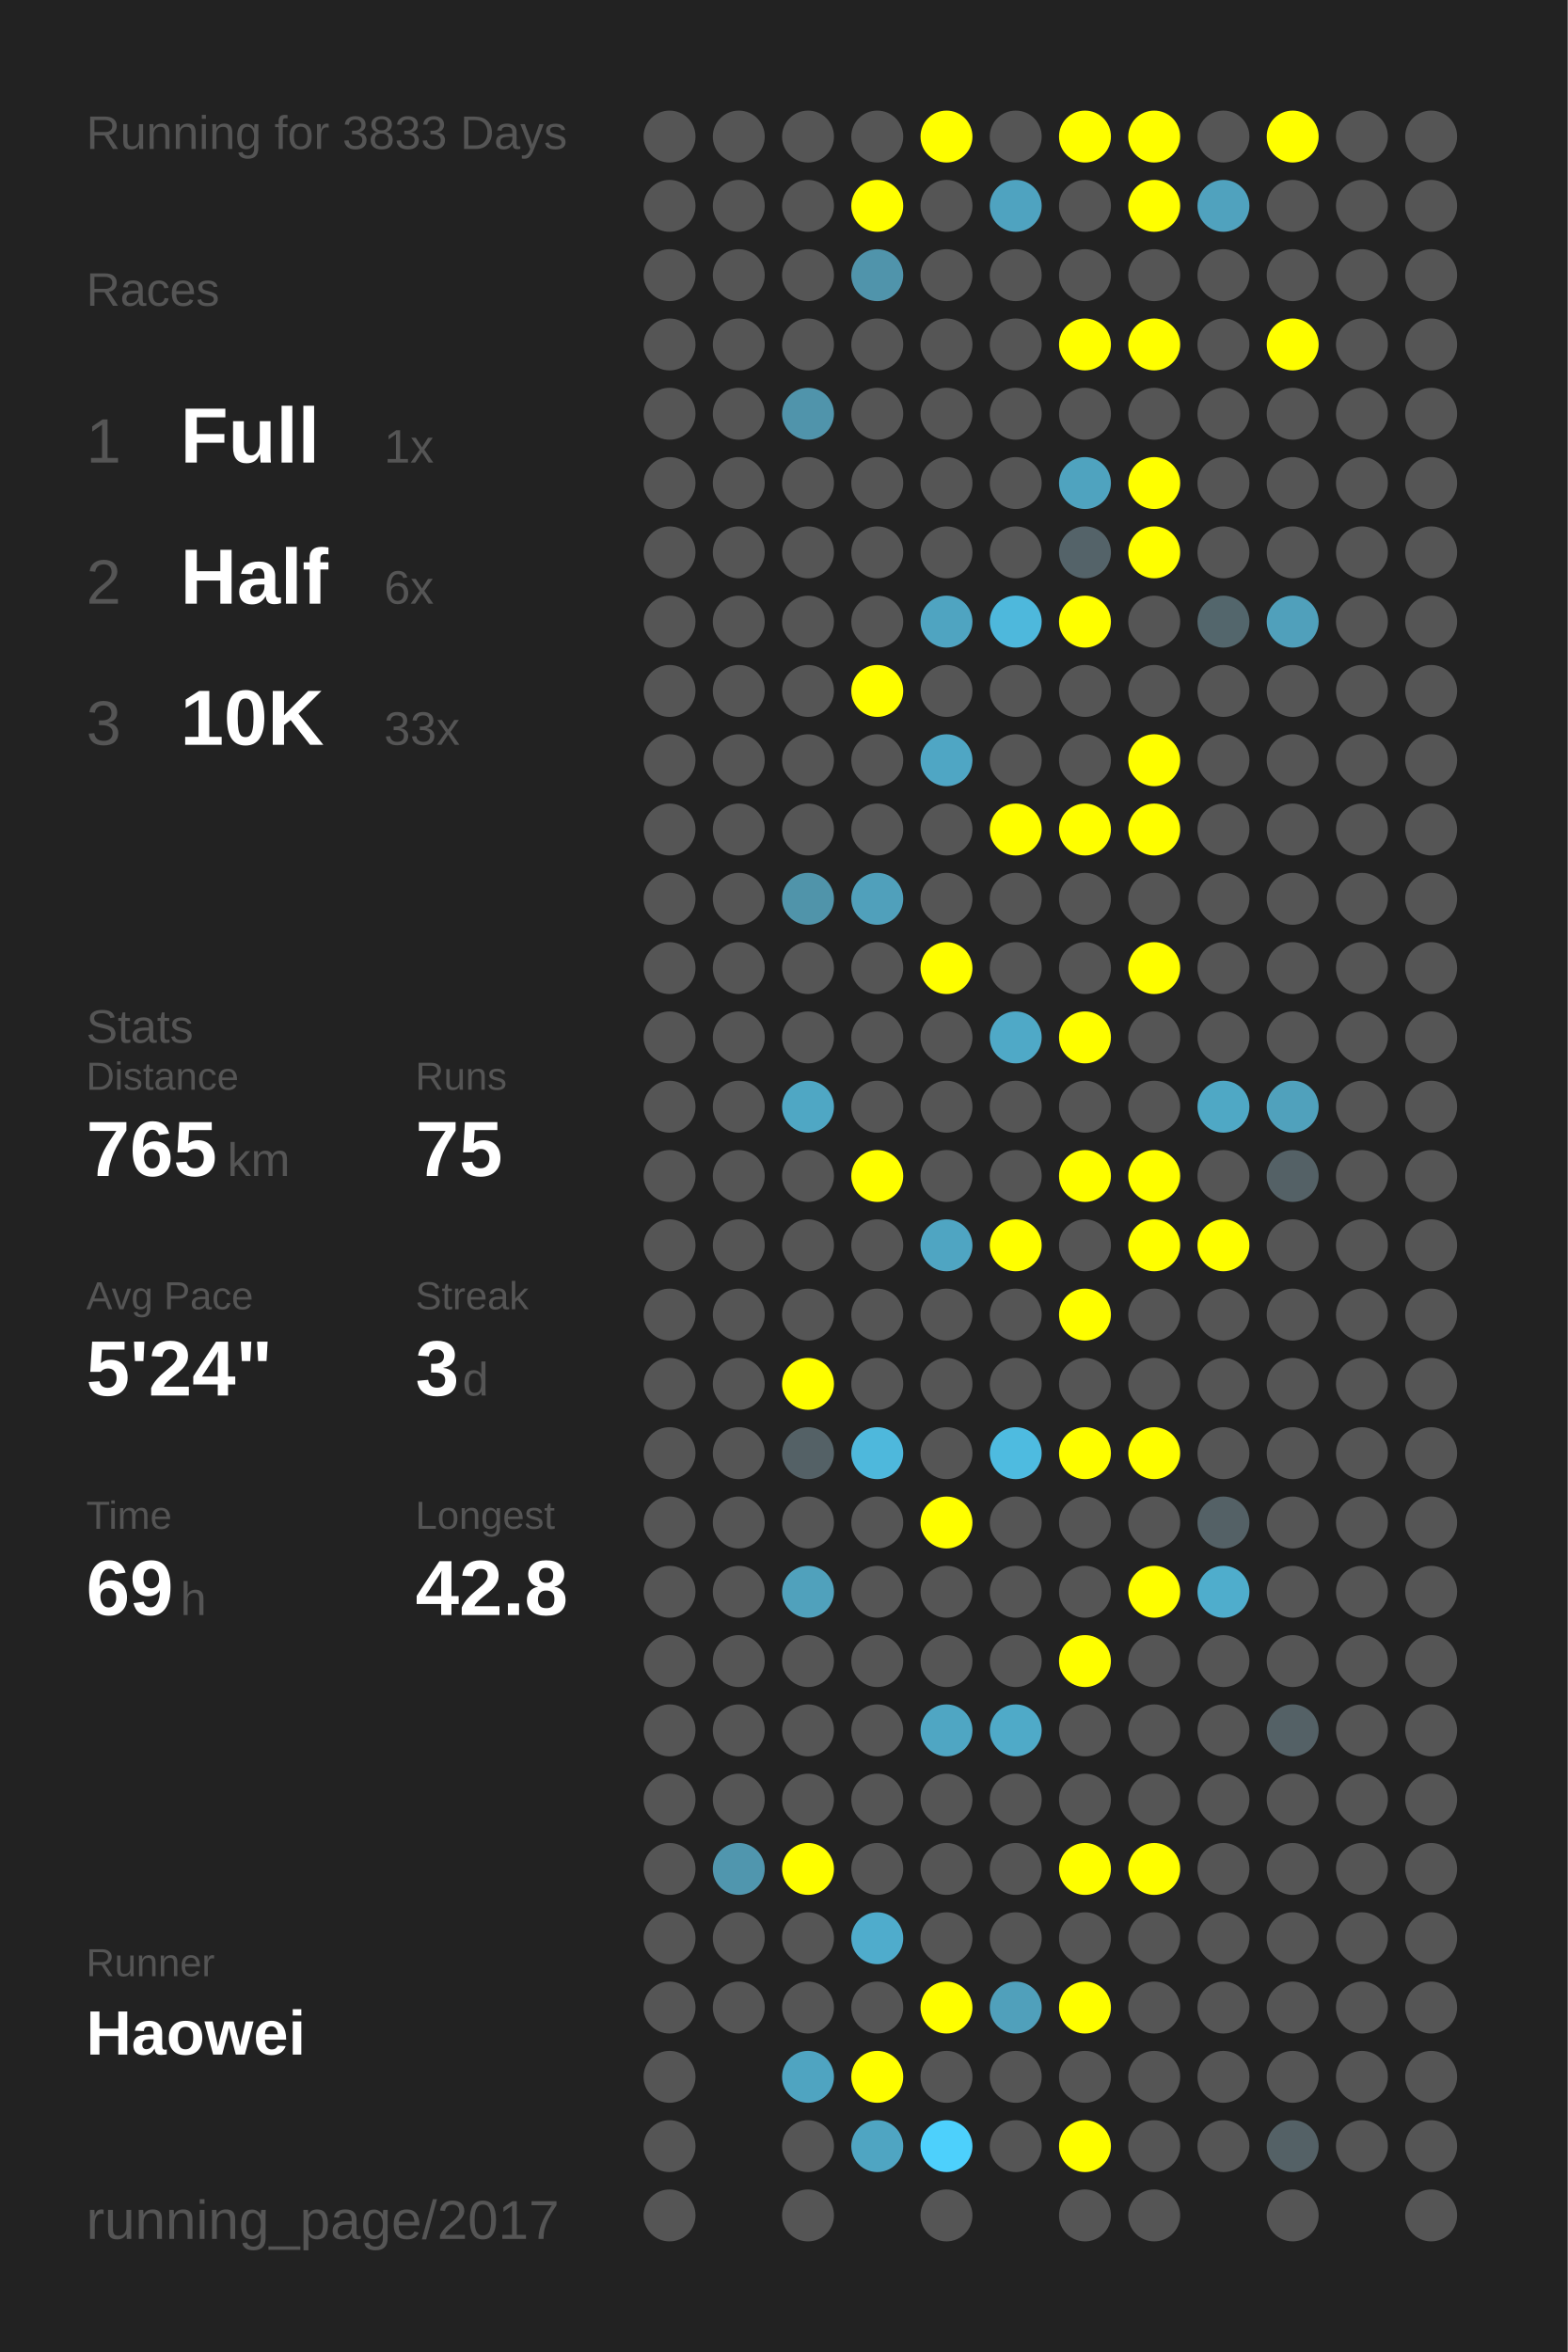
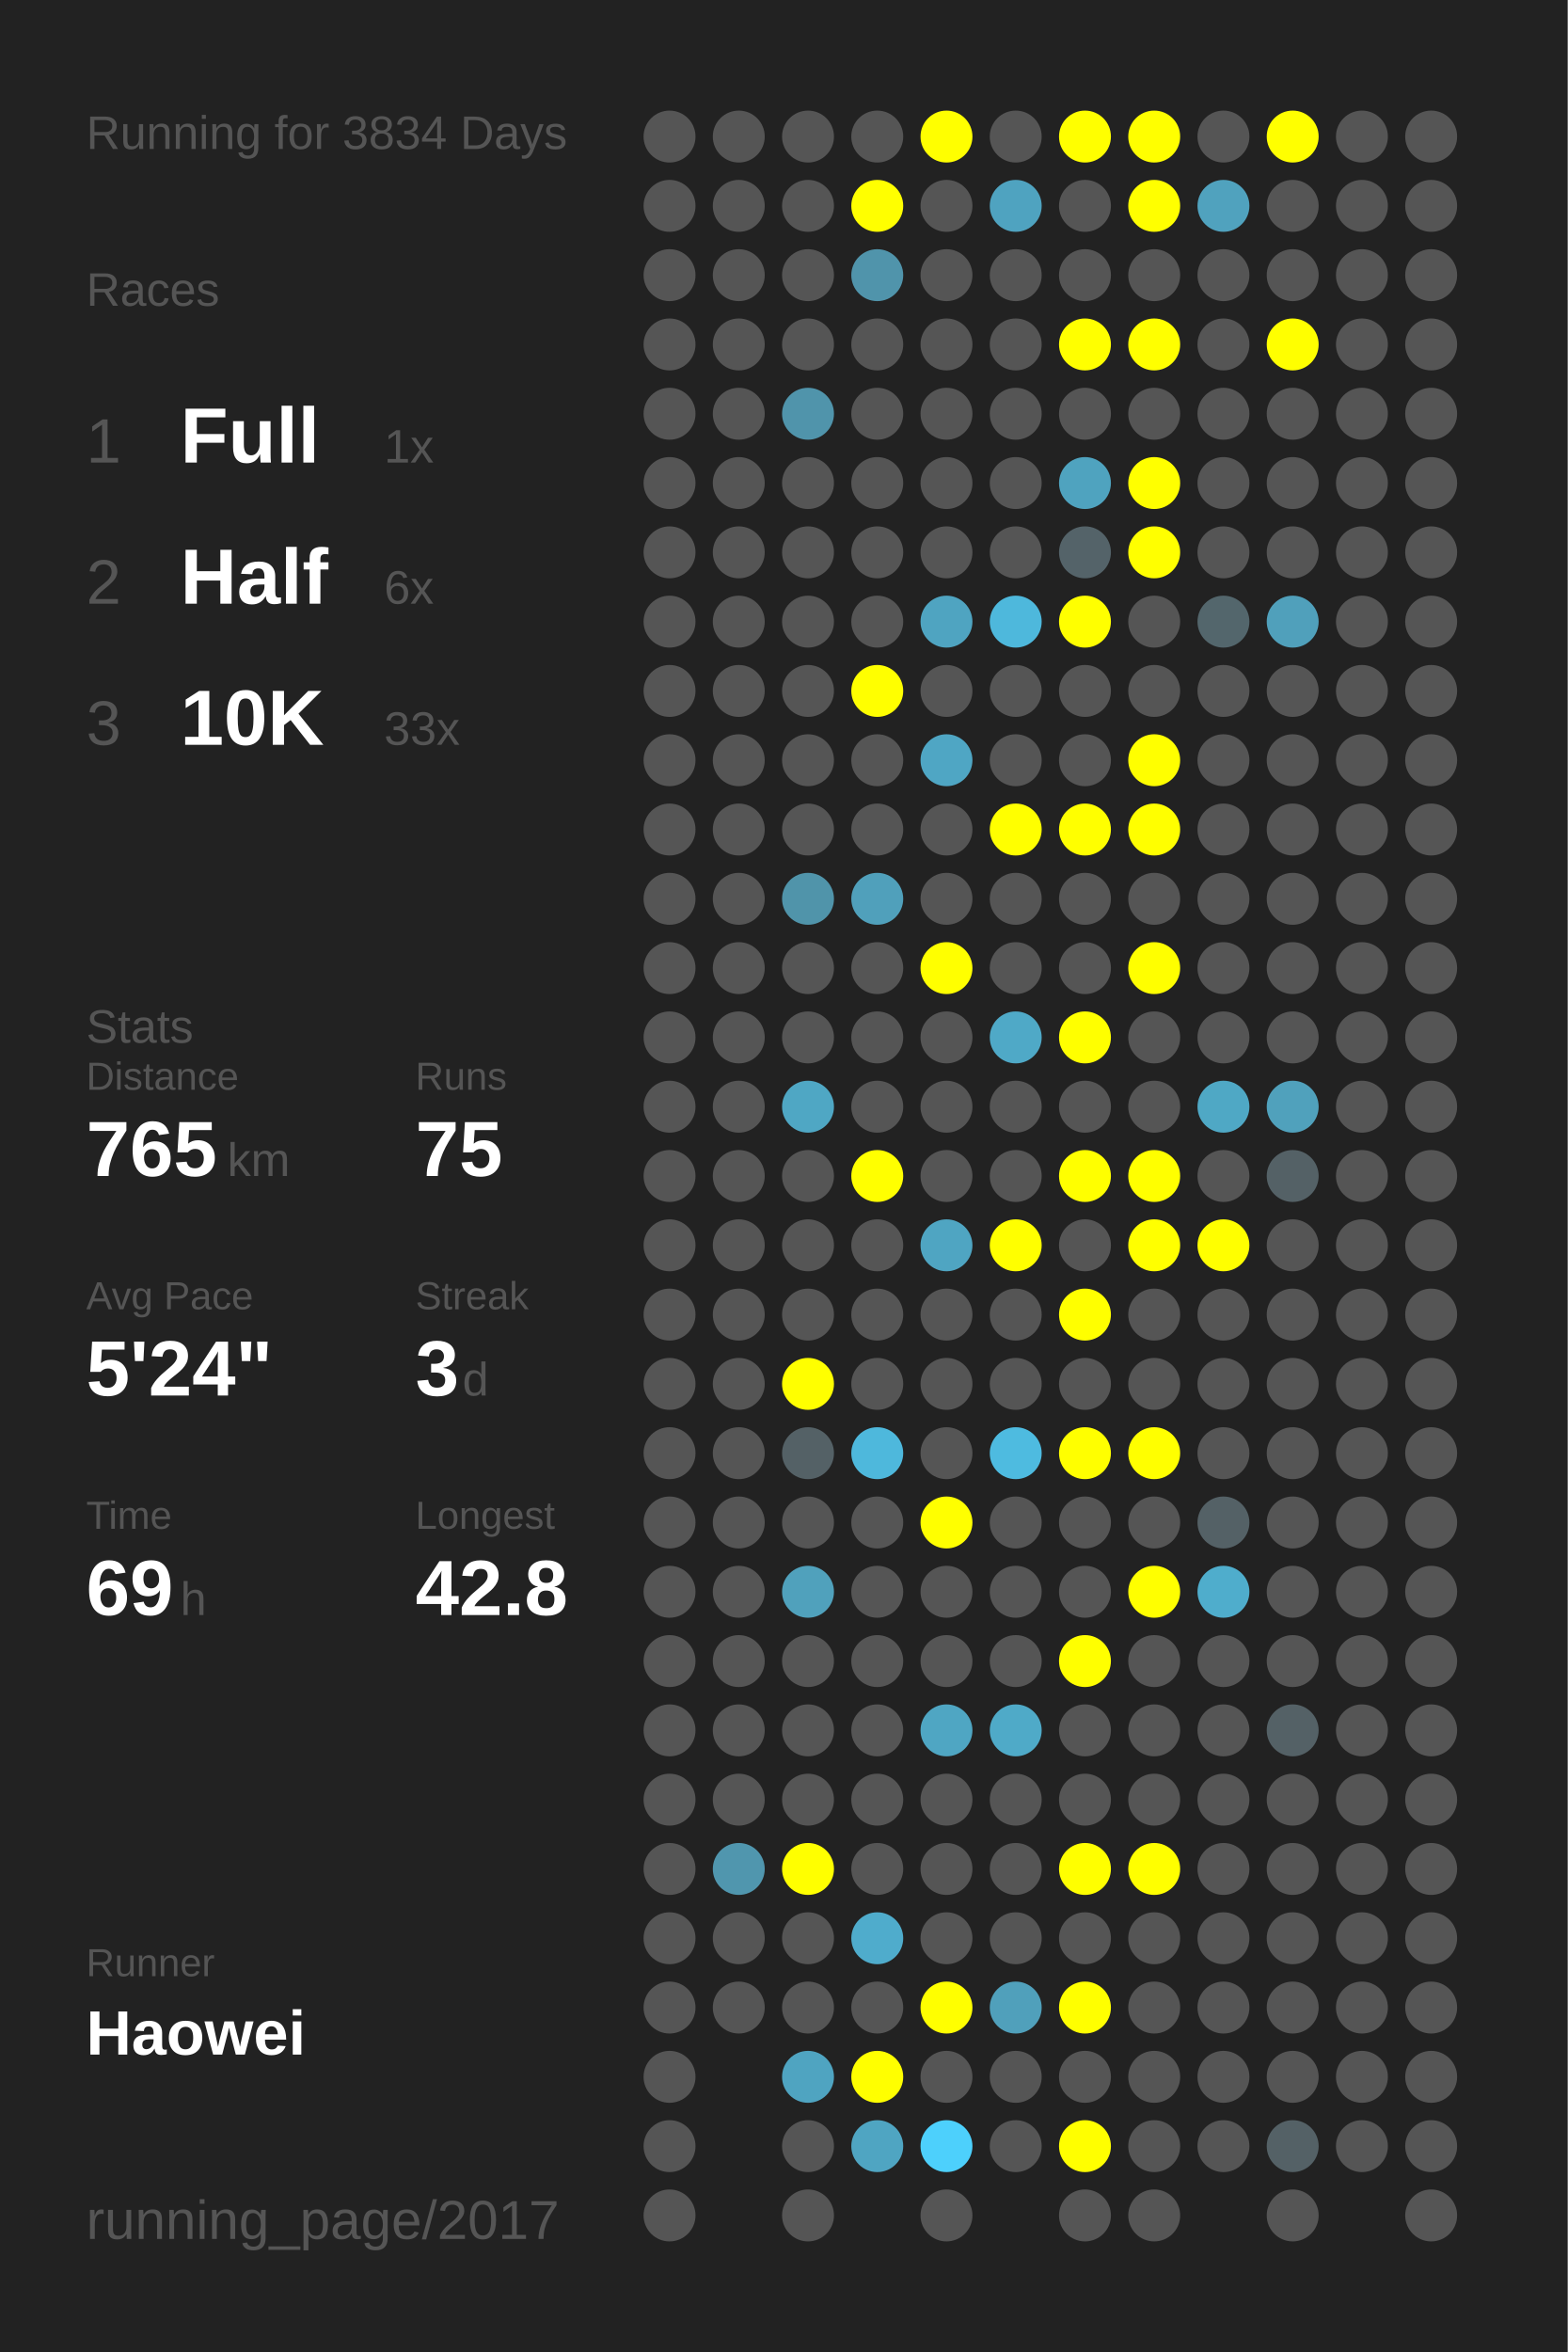
<svg xmlns="http://www.w3.org/2000/svg" baseProfile="full" height="300mm" version="1.1" viewBox="0,0,200,300" width="200mm">
  <defs />
  <rect fill="#222222" height="300" width="200" x="0" y="0" />
-   <text fill="#555555" style="font-size:6px; font-family:Arial;" x="11" y="19">Running for 3833 Days</text>
+   <text fill="#555555" style="font-size:6px; font-family:Arial;" x="11" y="19">Running for 3834 Days</text>
  <text fill="#555555" style="font-size:6px; font-family:Arial;" x="11" y="39">Races</text>
  <text fill="#555555" style="font-size:8px; font-family:Arial;" x="11" y="59">1</text>
  <text fill="#FFFFFF" style="font-size:10px; font-family:Arial; font-weight:bold;" x="23" y="59">Full</text>
  <text fill="#555555" style="font-size:6px; font-family:Arial;" x="49" y="59">1x</text>
  <text fill="#555555" style="font-size:8px; font-family:Arial;" x="11" y="77">2</text>
  <text fill="#FFFFFF" style="font-size:10px; font-family:Arial; font-weight:bold;" x="23" y="77">Half</text>
  <text fill="#555555" style="font-size:6px; font-family:Arial;" x="49" y="77">6x</text>
  <text fill="#555555" style="font-size:8px; font-family:Arial;" x="11" y="95">3</text>
  <text fill="#FFFFFF" style="font-size:10px; font-family:Arial; font-weight:bold;" x="23" y="95">10K</text>
  <text fill="#555555" style="font-size:6px; font-family:Arial;" x="49" y="95">33x</text>
  <text fill="#555555" style="font-size:6px; font-family:Arial;" x="11" y="133">Stats</text>
  <text fill="#555555" style="font-size:5px; font-family:Arial;" x="11" y="139">Distance</text>
  <text fill="#FFFFFF" style="font-size:10px; font-family:Arial; font-weight:bold;" x="11" y="150">765</text>
  <text fill="#555555" style="font-size:6px; font-family:Arial;" x="29" y="150">km</text>
  <text fill="#555555" style="font-size:5px; font-family:Arial;" x="53" y="139">Runs</text>
  <text fill="#FFFFFF" style="font-size:10px; font-family:Arial; font-weight:bold;" x="53" y="150">75</text>
  <text fill="#555555" style="font-size:5px; font-family:Arial;" x="11" y="167">Avg Pace</text>
  <text fill="#FFFFFF" style="font-size:10px; font-family:Arial; font-weight:bold;" x="11" y="178">5'24"</text>
  <text fill="#555555" style="font-size:5px; font-family:Arial;" x="53" y="167">Streak</text>
  <text fill="#FFFFFF" style="font-size:10px; font-family:Arial; font-weight:bold;" x="53" y="178">3</text>
  <text fill="#555555" style="font-size:6px; font-family:Arial;" x="59" y="178">d</text>
  <text fill="#555555" style="font-size:5px; font-family:Arial;" x="11" y="195">Time</text>
  <text fill="#FFFFFF" style="font-size:10px; font-family:Arial; font-weight:bold;" x="11" y="206">69</text>
  <text fill="#555555" style="font-size:6px; font-family:Arial;" x="23" y="206">h</text>
  <text fill="#555555" style="font-size:5px; font-family:Arial;" x="53" y="195">Longest</text>
  <text fill="#FFFFFF" style="font-size:10px; font-family:Arial; font-weight:bold;" x="53" y="206">42.8</text>
  <text fill="#555555" style="font-size:5px; font-family:Arial;" x="11" y="252.065">Runner</text>
  <text fill="#FFFFFF" style="font-size:8px; font-family:Arial; font-weight:bold;" x="11" y="262.065">Haowei</text>
  <text fill="#555555" style="font-size:7px; font-family:Arial;" x="11" y="285.581">running_page/2017</text>
  <circle cx="85.417" cy="17.419" fill="#555555" r="3.312" />
  <circle cx="85.417" cy="26.258" fill="#555555" r="3.312" />
  <circle cx="85.417" cy="35.097" fill="#555555" r="3.312" />
  <circle cx="85.417" cy="43.935" fill="#555555" r="3.312" />
  <circle cx="85.417" cy="52.774" fill="#555555" r="3.312" />
  <circle cx="85.417" cy="61.613" fill="#555555" r="3.312" />
  <circle cx="85.417" cy="70.452" fill="#555555" r="3.312" />
  <circle cx="85.417" cy="79.29" fill="#555555" r="3.312" />
  <circle cx="85.417" cy="88.129" fill="#555555" r="3.312" />
  <circle cx="85.417" cy="96.968" fill="#555555" r="3.312" />
  <circle cx="85.417" cy="105.806" fill="#555555" r="3.312" />
  <circle cx="85.417" cy="114.645" fill="#555555" r="3.312" />
  <circle cx="85.417" cy="123.484" fill="#555555" r="3.312" />
  <circle cx="85.417" cy="132.323" fill="#555555" r="3.312" />
  <circle cx="85.417" cy="141.161" fill="#555555" r="3.312" />
  <circle cx="85.417" cy="150" fill="#555555" r="3.312" />
  <circle cx="85.417" cy="158.839" fill="#555555" r="3.312" />
  <circle cx="85.417" cy="167.677" fill="#555555" r="3.312" />
  <circle cx="85.417" cy="176.516" fill="#555555" r="3.312" />
  <circle cx="85.417" cy="185.355" fill="#555555" r="3.312" />
  <circle cx="85.417" cy="194.194" fill="#555555" r="3.312" />
  <circle cx="85.417" cy="203.032" fill="#555555" r="3.312" />
  <circle cx="85.417" cy="211.871" fill="#555555" r="3.312" />
  <circle cx="85.417" cy="220.71" fill="#555555" r="3.312" />
  <circle cx="85.417" cy="229.548" fill="#555555" r="3.312" />
  <circle cx="85.417" cy="238.387" fill="#555555" r="3.312" />
  <circle cx="85.417" cy="247.226" fill="#555555" r="3.312" />
  <circle cx="85.417" cy="256.065" fill="#555555" r="3.312" />
  <circle cx="85.417" cy="264.903" fill="#555555" r="3.312" />
  <circle cx="85.417" cy="273.742" fill="#555555" r="3.312" />
  <circle cx="85.417" cy="282.581" fill="#555555" r="3.312" />
  <circle cx="94.25" cy="17.419" fill="#555555" r="3.312" />
  <circle cx="94.25" cy="26.258" fill="#555555" r="3.312" />
  <circle cx="94.25" cy="35.097" fill="#555555" r="3.312" />
  <circle cx="94.25" cy="43.935" fill="#555555" r="3.312" />
  <circle cx="94.25" cy="52.774" fill="#555555" r="3.312" />
  <circle cx="94.25" cy="61.613" fill="#555555" r="3.312" />
  <circle cx="94.25" cy="70.452" fill="#555555" r="3.312" />
  <circle cx="94.25" cy="79.29" fill="#555555" r="3.312" />
  <circle cx="94.25" cy="88.129" fill="#555555" r="3.312" />
  <circle cx="94.25" cy="96.968" fill="#555555" r="3.312" />
  <circle cx="94.25" cy="105.806" fill="#555555" r="3.312" />
  <circle cx="94.25" cy="114.645" fill="#555555" r="3.312" />
  <circle cx="94.25" cy="123.484" fill="#555555" r="3.312" />
  <circle cx="94.25" cy="132.323" fill="#555555" r="3.312" />
  <circle cx="94.25" cy="141.161" fill="#555555" r="3.312" />
  <circle cx="94.25" cy="150" fill="#555555" r="3.312" />
  <circle cx="94.25" cy="158.839" fill="#555555" r="3.312" />
  <circle cx="94.25" cy="167.677" fill="#555555" r="3.312" />
  <circle cx="94.25" cy="176.516" fill="#555555" r="3.312" />
  <circle cx="94.25" cy="185.355" fill="#555555" r="3.312" />
  <circle cx="94.25" cy="194.194" fill="#555555" r="3.312" />
  <circle cx="94.25" cy="203.032" fill="#555555" r="3.312" />
  <circle cx="94.25" cy="211.871" fill="#555555" r="3.312" />
  <circle cx="94.25" cy="220.71" fill="#555555" r="3.312" />
  <circle cx="94.25" cy="229.548" fill="#555555" r="3.312" />
  <circle cx="94.25" cy="238.387" fill="#5096ae" r="3.312" />
  <circle cx="94.25" cy="247.226" fill="#555555" r="3.312" />
  <circle cx="94.25" cy="256.065" fill="#555555" r="3.312" />
  <circle cx="103.083" cy="17.419" fill="#555555" r="3.312" />
  <circle cx="103.083" cy="26.258" fill="#555555" r="3.312" />
  <circle cx="103.083" cy="35.097" fill="#555555" r="3.312" />
  <circle cx="103.083" cy="43.935" fill="#555555" r="3.312" />
  <circle cx="103.083" cy="52.774" fill="#5094ab" r="3.312" />
  <circle cx="103.083" cy="61.613" fill="#555555" r="3.312" />
  <circle cx="103.083" cy="70.452" fill="#555555" r="3.312" />
  <circle cx="103.083" cy="79.29" fill="#555555" r="3.312" />
  <circle cx="103.083" cy="88.129" fill="#555555" r="3.312" />
  <circle cx="103.083" cy="96.968" fill="#555555" r="3.312" />
  <circle cx="103.083" cy="105.806" fill="#555555" r="3.312" />
  <circle cx="103.083" cy="114.645" fill="#5094aa" r="3.312" />
  <circle cx="103.083" cy="123.484" fill="#555555" r="3.312" />
  <circle cx="103.083" cy="132.323" fill="#555555" r="3.312" />
  <circle cx="103.083" cy="141.161" fill="#4fa7c4" r="3.312" />
  <circle cx="103.083" cy="150" fill="#555555" r="3.312" />
  <circle cx="103.083" cy="158.839" fill="#555555" r="3.312" />
  <circle cx="103.083" cy="167.677" fill="#555555" r="3.312" />
  <circle cx="103.083" cy="176.516" fill="#FFFF00" r="3.312" />
  <circle cx="103.083" cy="185.355" fill="#546166" r="3.312" />
  <circle cx="103.083" cy="194.194" fill="#555555" r="3.312" />
  <circle cx="103.083" cy="203.032" fill="#50a1bc" r="3.312" />
  <circle cx="103.083" cy="211.871" fill="#555555" r="3.312" />
  <circle cx="103.083" cy="220.71" fill="#555555" r="3.312" />
  <circle cx="103.083" cy="229.548" fill="#555555" r="3.312" />
  <circle cx="103.083" cy="238.387" fill="#FFFF00" r="3.312" />
  <circle cx="103.083" cy="247.226" fill="#555555" r="3.312" />
  <circle cx="103.083" cy="256.065" fill="#555555" r="3.312" />
  <circle cx="103.083" cy="264.903" fill="#4fa4c1" r="3.312" />
  <circle cx="103.083" cy="273.742" fill="#555555" r="3.312" />
  <circle cx="103.083" cy="282.581" fill="#555555" r="3.312" />
  <circle cx="111.917" cy="17.419" fill="#555555" r="3.312" />
  <circle cx="111.917" cy="26.258" fill="#FFFF00" r="3.312" />
  <circle cx="111.917" cy="35.097" fill="#5094ab" r="3.312" />
  <circle cx="111.917" cy="43.935" fill="#555555" r="3.312" />
  <circle cx="111.917" cy="52.774" fill="#555555" r="3.312" />
  <circle cx="111.917" cy="61.613" fill="#555555" r="3.312" />
  <circle cx="111.917" cy="70.452" fill="#555555" r="3.312" />
  <circle cx="111.917" cy="79.29" fill="#555555" r="3.312" />
  <circle cx="111.917" cy="88.129" fill="#FFFF00" r="3.312" />
  <circle cx="111.917" cy="96.968" fill="#555555" r="3.312" />
  <circle cx="111.917" cy="105.806" fill="#555555" r="3.312" />
  <circle cx="111.917" cy="114.645" fill="#50a0bb" r="3.312" />
  <circle cx="111.917" cy="123.484" fill="#555555" r="3.312" />
  <circle cx="111.917" cy="132.323" fill="#555555" r="3.312" />
  <circle cx="111.917" cy="141.161" fill="#555555" r="3.312" />
  <circle cx="111.917" cy="150" fill="#FFFF00" r="3.312" />
  <circle cx="111.917" cy="158.839" fill="#555555" r="3.312" />
  <circle cx="111.917" cy="167.677" fill="#555555" r="3.312" />
  <circle cx="111.917" cy="176.516" fill="#555555" r="3.312" />
  <circle cx="111.917" cy="185.355" fill="#4eb8dc" r="3.312" />
  <circle cx="111.917" cy="194.194" fill="#555555" r="3.312" />
  <circle cx="111.917" cy="203.032" fill="#555555" r="3.312" />
  <circle cx="111.917" cy="211.871" fill="#555555" r="3.312" />
  <circle cx="111.917" cy="220.71" fill="#555555" r="3.312" />
  <circle cx="111.917" cy="229.548" fill="#555555" r="3.312" />
  <circle cx="111.917" cy="238.387" fill="#555555" r="3.312" />
  <circle cx="111.917" cy="247.226" fill="#4faccc" r="3.312" />
  <circle cx="111.917" cy="256.065" fill="#555555" r="3.312" />
  <circle cx="111.917" cy="264.903" fill="#FFFF00" r="3.312" />
  <circle cx="111.917" cy="273.742" fill="#4fa5c2" r="3.312" />
  <circle cx="120.75" cy="17.419" fill="#FFFF00" r="3.312" />
  <circle cx="120.75" cy="26.258" fill="#555555" r="3.312" />
  <circle cx="120.75" cy="35.097" fill="#555555" r="3.312" />
  <circle cx="120.75" cy="43.935" fill="#555555" r="3.312" />
  <circle cx="120.75" cy="52.774" fill="#555555" r="3.312" />
  <circle cx="120.75" cy="61.613" fill="#555555" r="3.312" />
  <circle cx="120.75" cy="70.452" fill="#555555" r="3.312" />
  <circle cx="120.75" cy="79.29" fill="#4fa4c1" r="3.312" />
  <circle cx="120.75" cy="88.129" fill="#555555" r="3.312" />
  <circle cx="120.75" cy="96.968" fill="#4fa6c4" r="3.312" />
  <circle cx="120.75" cy="105.806" fill="#555555" r="3.312" />
  <circle cx="120.75" cy="114.645" fill="#555555" r="3.312" />
  <circle cx="120.75" cy="123.484" fill="#FFFF00" r="3.312" />
  <circle cx="120.75" cy="132.323" fill="#555555" r="3.312" />
  <circle cx="120.75" cy="141.161" fill="#555555" r="3.312" />
  <circle cx="120.75" cy="150" fill="#555555" r="3.312" />
  <circle cx="120.75" cy="158.839" fill="#4fa5c2" r="3.312" />
  <circle cx="120.75" cy="167.677" fill="#555555" r="3.312" />
  <circle cx="120.75" cy="176.516" fill="#555555" r="3.312" />
  <circle cx="120.75" cy="185.355" fill="#555555" r="3.312" />
  <circle cx="120.75" cy="194.194" fill="#FFFF00" r="3.312" />
  <circle cx="120.75" cy="203.032" fill="#555555" r="3.312" />
  <circle cx="120.75" cy="211.871" fill="#555555" r="3.312" />
  <circle cx="120.75" cy="220.71" fill="#4fa6c3" r="3.312" />
  <circle cx="120.75" cy="229.548" fill="#555555" r="3.312" />
  <circle cx="120.75" cy="238.387" fill="#555555" r="3.312" />
  <circle cx="120.75" cy="247.226" fill="#555555" r="3.312" />
  <circle cx="120.75" cy="256.065" fill="#FFFF00" r="3.312" />
  <circle cx="120.75" cy="264.903" fill="#555555" r="3.312" />
  <circle cx="120.75" cy="273.742" fill="#4dd0fc" r="3.312" />
  <circle cx="120.75" cy="282.581" fill="#555555" r="3.312" />
  <circle cx="129.583" cy="17.419" fill="#555555" r="3.312" />
  <circle cx="129.583" cy="26.258" fill="#4fa3c0" r="3.312" />
  <circle cx="129.583" cy="35.097" fill="#555555" r="3.312" />
  <circle cx="129.583" cy="43.935" fill="#555555" r="3.312" />
  <circle cx="129.583" cy="52.774" fill="#555555" r="3.312" />
  <circle cx="129.583" cy="61.613" fill="#555555" r="3.312" />
  <circle cx="129.583" cy="70.452" fill="#555555" r="3.312" />
  <circle cx="129.583" cy="79.29" fill="#4eb8dc" r="3.312" />
  <circle cx="129.583" cy="88.129" fill="#555555" r="3.312" />
  <circle cx="129.583" cy="96.968" fill="#555555" r="3.312" />
  <circle cx="129.583" cy="105.806" fill="#FFFF00" r="3.312" />
  <circle cx="129.583" cy="114.645" fill="#555555" r="3.312" />
  <circle cx="129.583" cy="123.484" fill="#555555" r="3.312" />
  <circle cx="129.583" cy="132.323" fill="#4fa9c7" r="3.312" />
  <circle cx="129.583" cy="141.161" fill="#555555" r="3.312" />
  <circle cx="129.583" cy="150" fill="#555555" r="3.312" />
  <circle cx="129.583" cy="158.839" fill="#FFFF00" r="3.312" />
  <circle cx="129.583" cy="167.677" fill="#555555" r="3.312" />
  <circle cx="129.583" cy="176.516" fill="#555555" r="3.312" />
  <circle cx="129.583" cy="185.355" fill="#4ebbe0" r="3.312" />
  <circle cx="129.583" cy="194.194" fill="#555555" r="3.312" />
  <circle cx="129.583" cy="203.032" fill="#555555" r="3.312" />
  <circle cx="129.583" cy="211.871" fill="#555555" r="3.312" />
  <circle cx="129.583" cy="220.71" fill="#4faac8" r="3.312" />
  <circle cx="129.583" cy="229.548" fill="#555555" r="3.312" />
  <circle cx="129.583" cy="238.387" fill="#555555" r="3.312" />
  <circle cx="129.583" cy="247.226" fill="#555555" r="3.312" />
  <circle cx="129.583" cy="256.065" fill="#50a0bb" r="3.312" />
  <circle cx="129.583" cy="264.903" fill="#555555" r="3.312" />
  <circle cx="129.583" cy="273.742" fill="#555555" r="3.312" />
  <circle cx="138.417" cy="17.419" fill="#FFFF00" r="3.312" />
  <circle cx="138.417" cy="26.258" fill="#555555" r="3.312" />
  <circle cx="138.417" cy="35.097" fill="#555555" r="3.312" />
  <circle cx="138.417" cy="43.935" fill="#FFFF00" r="3.312" />
  <circle cx="138.417" cy="52.774" fill="#555555" r="3.312" />
  <circle cx="138.417" cy="61.613" fill="#4fa3bf" r="3.312" />
  <circle cx="138.417" cy="70.452" fill="#546369" r="3.312" />
  <circle cx="138.417" cy="79.29" fill="#FFFF00" r="3.312" />
  <circle cx="138.417" cy="88.129" fill="#555555" r="3.312" />
  <circle cx="138.417" cy="96.968" fill="#555555" r="3.312" />
  <circle cx="138.417" cy="105.806" fill="#FFFF00" r="3.312" />
  <circle cx="138.417" cy="114.645" fill="#555555" r="3.312" />
  <circle cx="138.417" cy="123.484" fill="#555555" r="3.312" />
  <circle cx="138.417" cy="132.323" fill="#FFFF00" r="3.312" />
  <circle cx="138.417" cy="141.161" fill="#555555" r="3.312" />
  <circle cx="138.417" cy="150" fill="#FFFF00" r="3.312" />
  <circle cx="138.417" cy="158.839" fill="#555555" r="3.312" />
  <circle cx="138.417" cy="167.677" fill="#FFFF00" r="3.312" />
  <circle cx="138.417" cy="176.516" fill="#555555" r="3.312" />
  <circle cx="138.417" cy="185.355" fill="#FFFF00" r="3.312" />
  <circle cx="138.417" cy="194.194" fill="#555555" r="3.312" />
  <circle cx="138.417" cy="203.032" fill="#555555" r="3.312" />
  <circle cx="138.417" cy="211.871" fill="#FFFF00" r="3.312" />
  <circle cx="138.417" cy="220.71" fill="#555555" r="3.312" />
  <circle cx="138.417" cy="229.548" fill="#555555" r="3.312" />
  <circle cx="138.417" cy="238.387" fill="#FFFF00" r="3.312" />
  <circle cx="138.417" cy="247.226" fill="#555555" r="3.312" />
  <circle cx="138.417" cy="256.065" fill="#FFFF00" r="3.312" />
  <circle cx="138.417" cy="264.903" fill="#555555" r="3.312" />
  <circle cx="138.417" cy="273.742" fill="#FFFF00" r="3.312" />
  <circle cx="138.417" cy="282.581" fill="#555555" r="3.312" />
  <circle cx="147.25" cy="17.419" fill="#FFFF00" r="3.312" />
  <circle cx="147.25" cy="26.258" fill="#FFFF00" r="3.312" />
  <circle cx="147.25" cy="35.097" fill="#555555" r="3.312" />
  <circle cx="147.25" cy="43.935" fill="#FFFF00" r="3.312" />
  <circle cx="147.25" cy="52.774" fill="#555555" r="3.312" />
  <circle cx="147.25" cy="61.613" fill="#FFFF00" r="3.312" />
  <circle cx="147.25" cy="70.452" fill="#FFFF00" r="3.312" />
  <circle cx="147.25" cy="79.29" fill="#555555" r="3.312" />
  <circle cx="147.25" cy="88.129" fill="#555555" r="3.312" />
  <circle cx="147.25" cy="96.968" fill="#FFFF00" r="3.312" />
  <circle cx="147.25" cy="105.806" fill="#FFFF00" r="3.312" />
  <circle cx="147.25" cy="114.645" fill="#555555" r="3.312" />
  <circle cx="147.25" cy="123.484" fill="#FFFF00" r="3.312" />
  <circle cx="147.25" cy="132.323" fill="#555555" r="3.312" />
  <circle cx="147.25" cy="141.161" fill="#555555" r="3.312" />
  <circle cx="147.25" cy="150" fill="#FFFF00" r="3.312" />
  <circle cx="147.25" cy="158.839" fill="#FFFF00" r="3.312" />
  <circle cx="147.25" cy="167.677" fill="#555555" r="3.312" />
  <circle cx="147.25" cy="176.516" fill="#555555" r="3.312" />
  <circle cx="147.25" cy="185.355" fill="#FFFF00" r="3.312" />
  <circle cx="147.25" cy="194.194" fill="#555555" r="3.312" />
  <circle cx="147.25" cy="203.032" fill="#FFFF00" r="3.312" />
  <circle cx="147.25" cy="211.871" fill="#555555" r="3.312" />
  <circle cx="147.25" cy="220.71" fill="#555555" r="3.312" />
  <circle cx="147.25" cy="229.548" fill="#555555" r="3.312" />
  <circle cx="147.25" cy="238.387" fill="#FFFF00" r="3.312" />
  <circle cx="147.25" cy="247.226" fill="#555555" r="3.312" />
  <circle cx="147.25" cy="256.065" fill="#555555" r="3.312" />
  <circle cx="147.25" cy="264.903" fill="#555555" r="3.312" />
  <circle cx="147.25" cy="273.742" fill="#555555" r="3.312" />
  <circle cx="147.25" cy="282.581" fill="#555555" r="3.312" />
  <circle cx="156.083" cy="17.419" fill="#555555" r="3.312" />
  <circle cx="156.083" cy="26.258" fill="#50a2be" r="3.312" />
  <circle cx="156.083" cy="35.097" fill="#555555" r="3.312" />
  <circle cx="156.083" cy="43.935" fill="#555555" r="3.312" />
  <circle cx="156.083" cy="52.774" fill="#555555" r="3.312" />
  <circle cx="156.083" cy="61.613" fill="#555555" r="3.312" />
  <circle cx="156.083" cy="70.452" fill="#555555" r="3.312" />
  <circle cx="156.083" cy="79.29" fill="#53666c" r="3.312" />
  <circle cx="156.083" cy="88.129" fill="#555555" r="3.312" />
  <circle cx="156.083" cy="96.968" fill="#555555" r="3.312" />
  <circle cx="156.083" cy="105.806" fill="#555555" r="3.312" />
  <circle cx="156.083" cy="114.645" fill="#555555" r="3.312" />
  <circle cx="156.083" cy="123.484" fill="#555555" r="3.312" />
  <circle cx="156.083" cy="132.323" fill="#555555" r="3.312" />
  <circle cx="156.083" cy="141.161" fill="#4fa8c5" r="3.312" />
  <circle cx="156.083" cy="150" fill="#555555" r="3.312" />
  <circle cx="156.083" cy="158.839" fill="#FFFF00" r="3.312" />
  <circle cx="156.083" cy="167.677" fill="#555555" r="3.312" />
  <circle cx="156.083" cy="176.516" fill="#555555" r="3.312" />
  <circle cx="156.083" cy="185.355" fill="#555555" r="3.312" />
  <circle cx="156.083" cy="194.194" fill="#546166" r="3.312" />
  <circle cx="156.083" cy="203.032" fill="#4fadcc" r="3.312" />
  <circle cx="156.083" cy="211.871" fill="#555555" r="3.312" />
  <circle cx="156.083" cy="220.71" fill="#555555" r="3.312" />
  <circle cx="156.083" cy="229.548" fill="#555555" r="3.312" />
  <circle cx="156.083" cy="238.387" fill="#555555" r="3.312" />
  <circle cx="156.083" cy="247.226" fill="#555555" r="3.312" />
  <circle cx="156.083" cy="256.065" fill="#555555" r="3.312" />
  <circle cx="156.083" cy="264.903" fill="#555555" r="3.312" />
  <circle cx="156.083" cy="273.742" fill="#555555" r="3.312" />
  <circle cx="164.917" cy="17.419" fill="#FFFF00" r="3.312" />
  <circle cx="164.917" cy="26.258" fill="#555555" r="3.312" />
  <circle cx="164.917" cy="35.097" fill="#555555" r="3.312" />
  <circle cx="164.917" cy="43.935" fill="#FFFF00" r="3.312" />
  <circle cx="164.917" cy="52.774" fill="#555555" r="3.312" />
  <circle cx="164.917" cy="61.613" fill="#555555" r="3.312" />
  <circle cx="164.917" cy="70.452" fill="#555555" r="3.312" />
  <circle cx="164.917" cy="79.29" fill="#50a0bb" r="3.312" />
  <circle cx="164.917" cy="88.129" fill="#555555" r="3.312" />
  <circle cx="164.917" cy="96.968" fill="#555555" r="3.312" />
  <circle cx="164.917" cy="105.806" fill="#555555" r="3.312" />
  <circle cx="164.917" cy="114.645" fill="#555555" r="3.312" />
  <circle cx="164.917" cy="123.484" fill="#555555" r="3.312" />
  <circle cx="164.917" cy="132.323" fill="#555555" r="3.312" />
  <circle cx="164.917" cy="141.161" fill="#50a1bc" r="3.312" />
  <circle cx="164.917" cy="150" fill="#546166" r="3.312" />
  <circle cx="164.917" cy="158.839" fill="#555555" r="3.312" />
  <circle cx="164.917" cy="167.677" fill="#555555" r="3.312" />
  <circle cx="164.917" cy="176.516" fill="#555555" r="3.312" />
  <circle cx="164.917" cy="185.355" fill="#555555" r="3.312" />
  <circle cx="164.917" cy="194.194" fill="#555555" r="3.312" />
  <circle cx="164.917" cy="203.032" fill="#555555" r="3.312" />
  <circle cx="164.917" cy="211.871" fill="#555555" r="3.312" />
  <circle cx="164.917" cy="220.71" fill="#546166" r="3.312" />
  <circle cx="164.917" cy="229.548" fill="#555555" r="3.312" />
  <circle cx="164.917" cy="238.387" fill="#555555" r="3.312" />
  <circle cx="164.917" cy="247.226" fill="#555555" r="3.312" />
  <circle cx="164.917" cy="256.065" fill="#555555" r="3.312" />
  <circle cx="164.917" cy="264.903" fill="#555555" r="3.312" />
  <circle cx="164.917" cy="273.742" fill="#546166" r="3.312" />
  <circle cx="164.917" cy="282.581" fill="#555555" r="3.312" />
  <circle cx="173.75" cy="17.419" fill="#555555" r="3.312" />
  <circle cx="173.75" cy="26.258" fill="#555555" r="3.312" />
  <circle cx="173.75" cy="35.097" fill="#555555" r="3.312" />
  <circle cx="173.75" cy="43.935" fill="#555555" r="3.312" />
  <circle cx="173.75" cy="52.774" fill="#555555" r="3.312" />
  <circle cx="173.75" cy="61.613" fill="#555555" r="3.312" />
  <circle cx="173.75" cy="70.452" fill="#555555" r="3.312" />
  <circle cx="173.75" cy="79.29" fill="#555555" r="3.312" />
  <circle cx="173.75" cy="88.129" fill="#555555" r="3.312" />
  <circle cx="173.75" cy="96.968" fill="#555555" r="3.312" />
  <circle cx="173.75" cy="105.806" fill="#555555" r="3.312" />
  <circle cx="173.75" cy="114.645" fill="#555555" r="3.312" />
  <circle cx="173.75" cy="123.484" fill="#555555" r="3.312" />
  <circle cx="173.75" cy="132.323" fill="#555555" r="3.312" />
  <circle cx="173.75" cy="141.161" fill="#555555" r="3.312" />
  <circle cx="173.75" cy="150" fill="#555555" r="3.312" />
  <circle cx="173.75" cy="158.839" fill="#555555" r="3.312" />
  <circle cx="173.75" cy="167.677" fill="#555555" r="3.312" />
  <circle cx="173.75" cy="176.516" fill="#555555" r="3.312" />
  <circle cx="173.75" cy="185.355" fill="#555555" r="3.312" />
  <circle cx="173.75" cy="194.194" fill="#555555" r="3.312" />
  <circle cx="173.75" cy="203.032" fill="#555555" r="3.312" />
  <circle cx="173.75" cy="211.871" fill="#555555" r="3.312" />
  <circle cx="173.75" cy="220.71" fill="#555555" r="3.312" />
  <circle cx="173.75" cy="229.548" fill="#555555" r="3.312" />
  <circle cx="173.75" cy="238.387" fill="#555555" r="3.312" />
  <circle cx="173.75" cy="247.226" fill="#555555" r="3.312" />
  <circle cx="173.75" cy="256.065" fill="#555555" r="3.312" />
  <circle cx="173.75" cy="264.903" fill="#555555" r="3.312" />
  <circle cx="173.75" cy="273.742" fill="#555555" r="3.312" />
  <circle cx="182.583" cy="17.419" fill="#555555" r="3.312" />
  <circle cx="182.583" cy="26.258" fill="#555555" r="3.312" />
  <circle cx="182.583" cy="35.097" fill="#555555" r="3.312" />
  <circle cx="182.583" cy="43.935" fill="#555555" r="3.312" />
  <circle cx="182.583" cy="52.774" fill="#555555" r="3.312" />
  <circle cx="182.583" cy="61.613" fill="#555555" r="3.312" />
  <circle cx="182.583" cy="70.452" fill="#555555" r="3.312" />
  <circle cx="182.583" cy="79.29" fill="#555555" r="3.312" />
  <circle cx="182.583" cy="88.129" fill="#555555" r="3.312" />
  <circle cx="182.583" cy="96.968" fill="#555555" r="3.312" />
  <circle cx="182.583" cy="105.806" fill="#555555" r="3.312" />
  <circle cx="182.583" cy="114.645" fill="#555555" r="3.312" />
  <circle cx="182.583" cy="123.484" fill="#555555" r="3.312" />
  <circle cx="182.583" cy="132.323" fill="#555555" r="3.312" />
  <circle cx="182.583" cy="141.161" fill="#555555" r="3.312" />
  <circle cx="182.583" cy="150" fill="#555555" r="3.312" />
  <circle cx="182.583" cy="158.839" fill="#555555" r="3.312" />
  <circle cx="182.583" cy="167.677" fill="#555555" r="3.312" />
  <circle cx="182.583" cy="176.516" fill="#555555" r="3.312" />
  <circle cx="182.583" cy="185.355" fill="#555555" r="3.312" />
  <circle cx="182.583" cy="194.194" fill="#555555" r="3.312" />
  <circle cx="182.583" cy="203.032" fill="#555555" r="3.312" />
  <circle cx="182.583" cy="211.871" fill="#555555" r="3.312" />
  <circle cx="182.583" cy="220.71" fill="#555555" r="3.312" />
  <circle cx="182.583" cy="229.548" fill="#555555" r="3.312" />
  <circle cx="182.583" cy="238.387" fill="#555555" r="3.312" />
  <circle cx="182.583" cy="247.226" fill="#555555" r="3.312" />
  <circle cx="182.583" cy="256.065" fill="#555555" r="3.312" />
  <circle cx="182.583" cy="264.903" fill="#555555" r="3.312" />
  <circle cx="182.583" cy="273.742" fill="#555555" r="3.312" />
  <circle cx="182.583" cy="282.581" fill="#555555" r="3.312" />
</svg>
